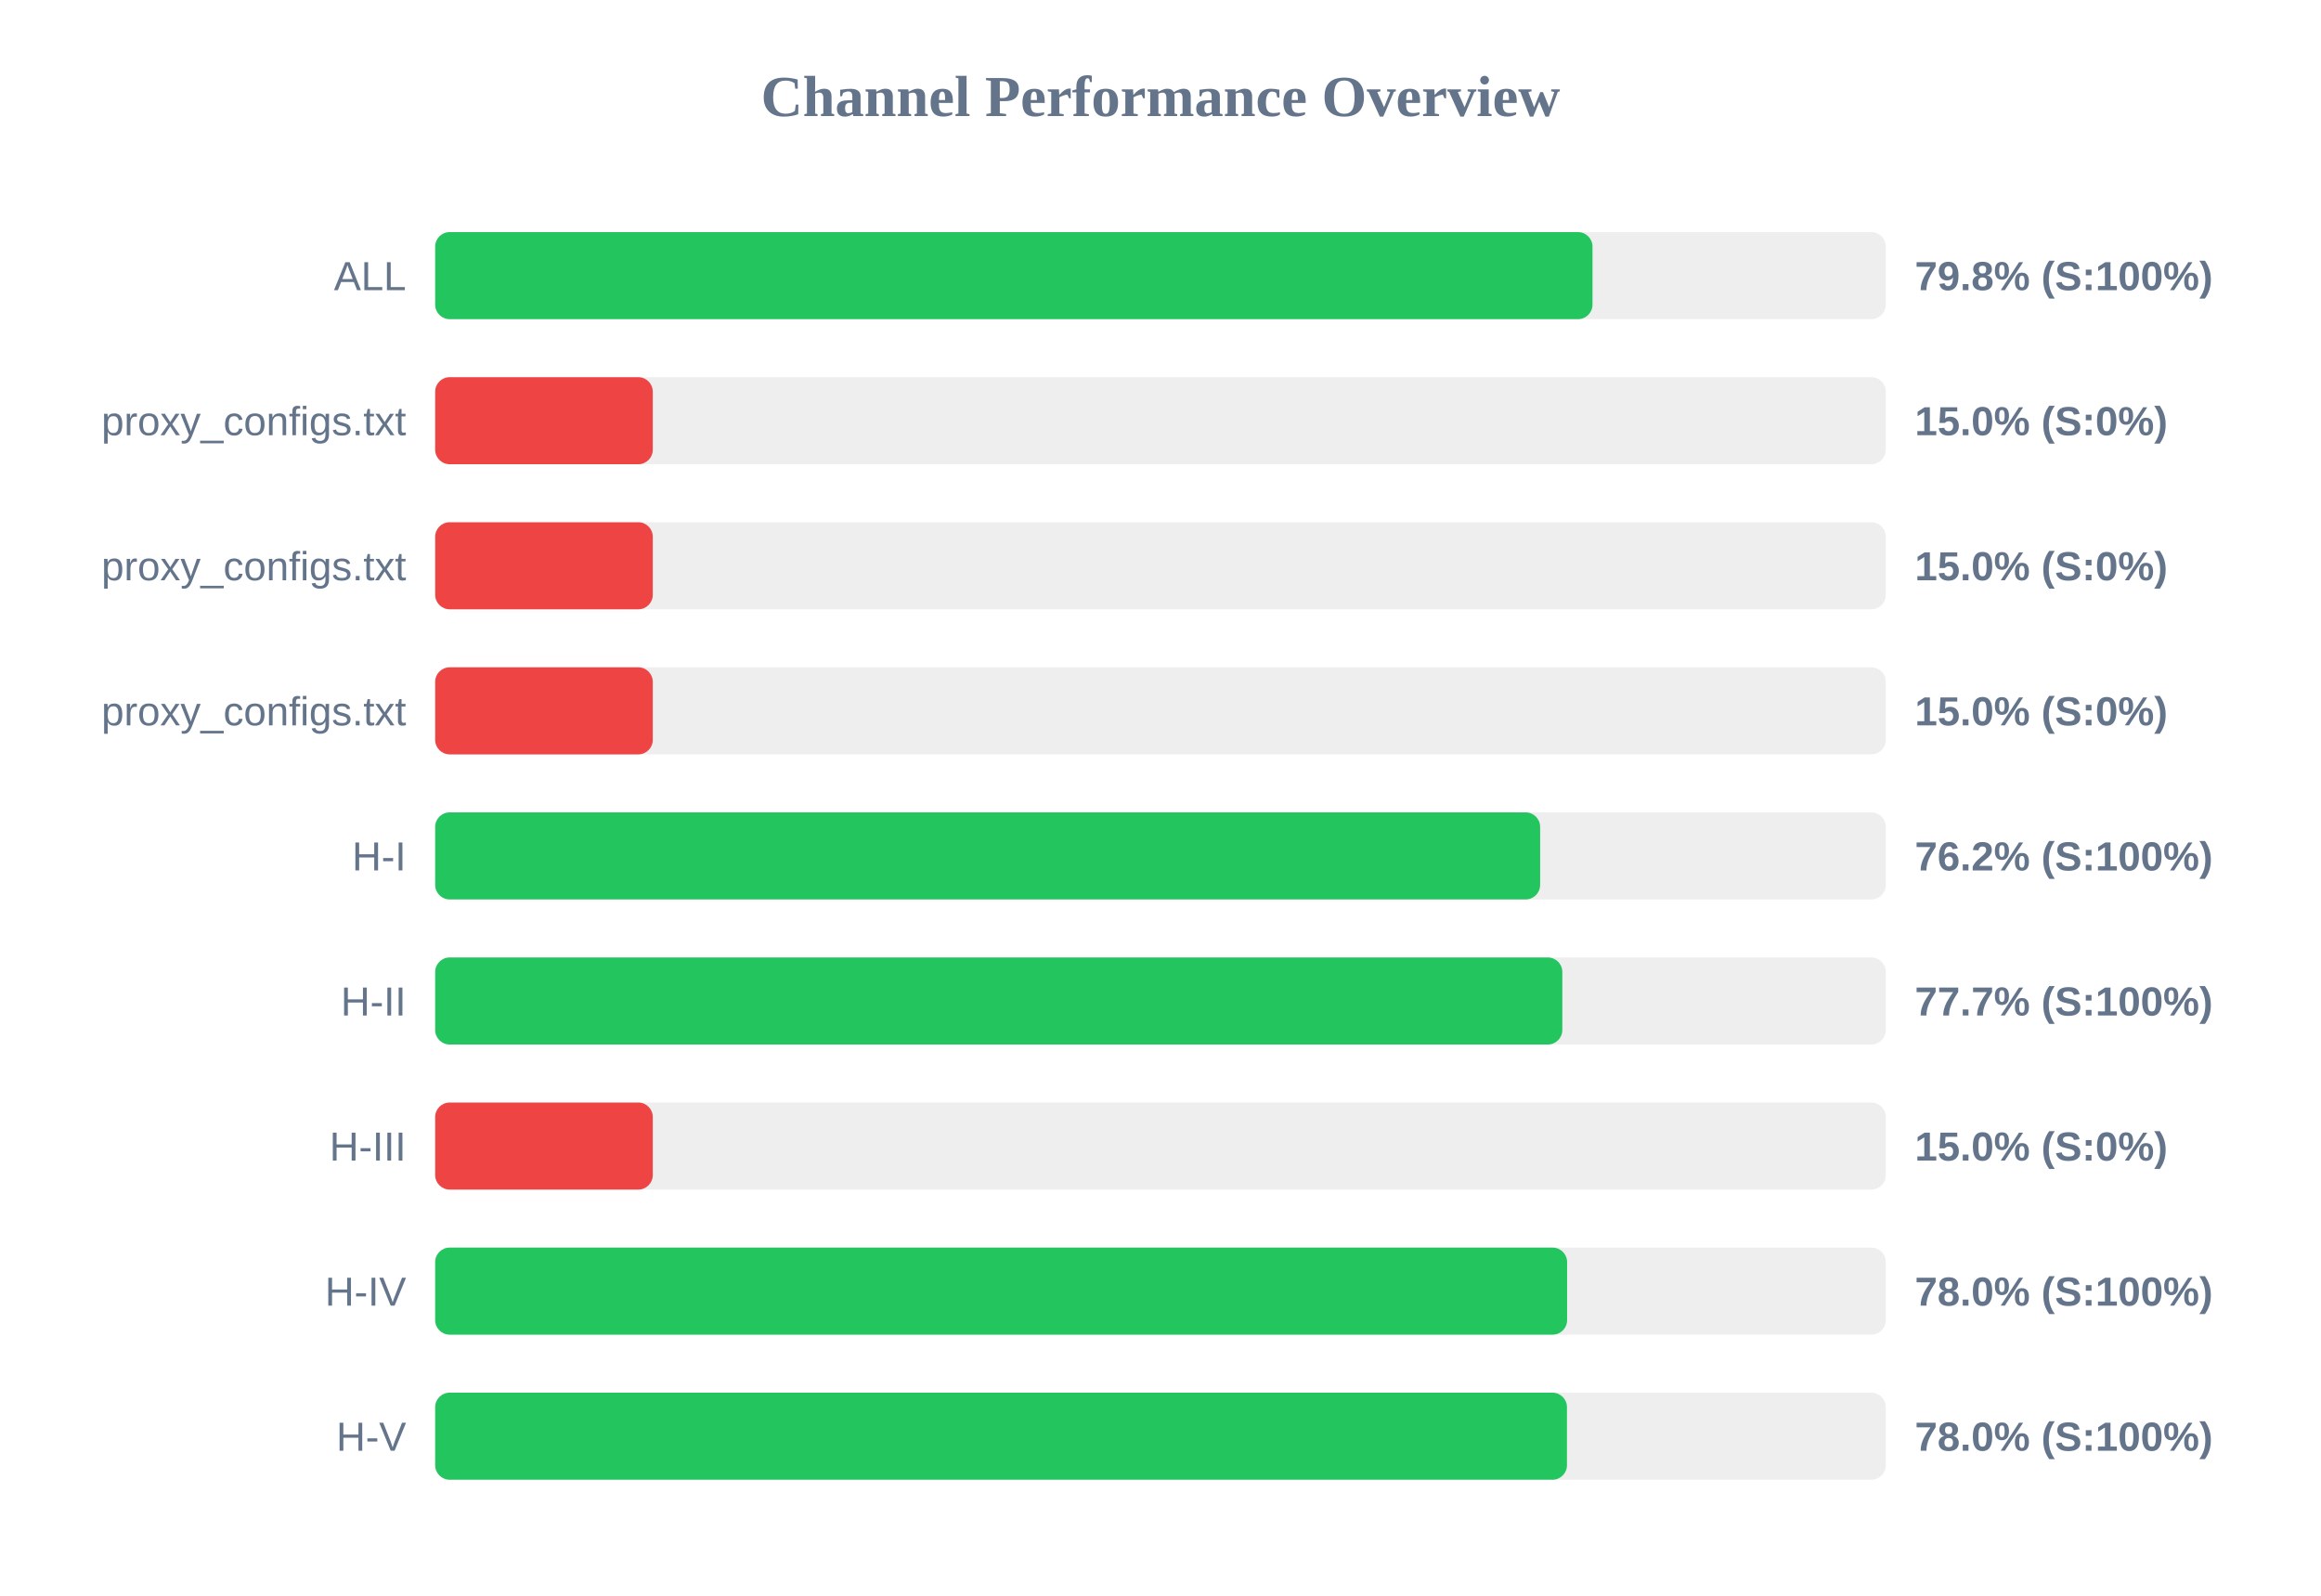
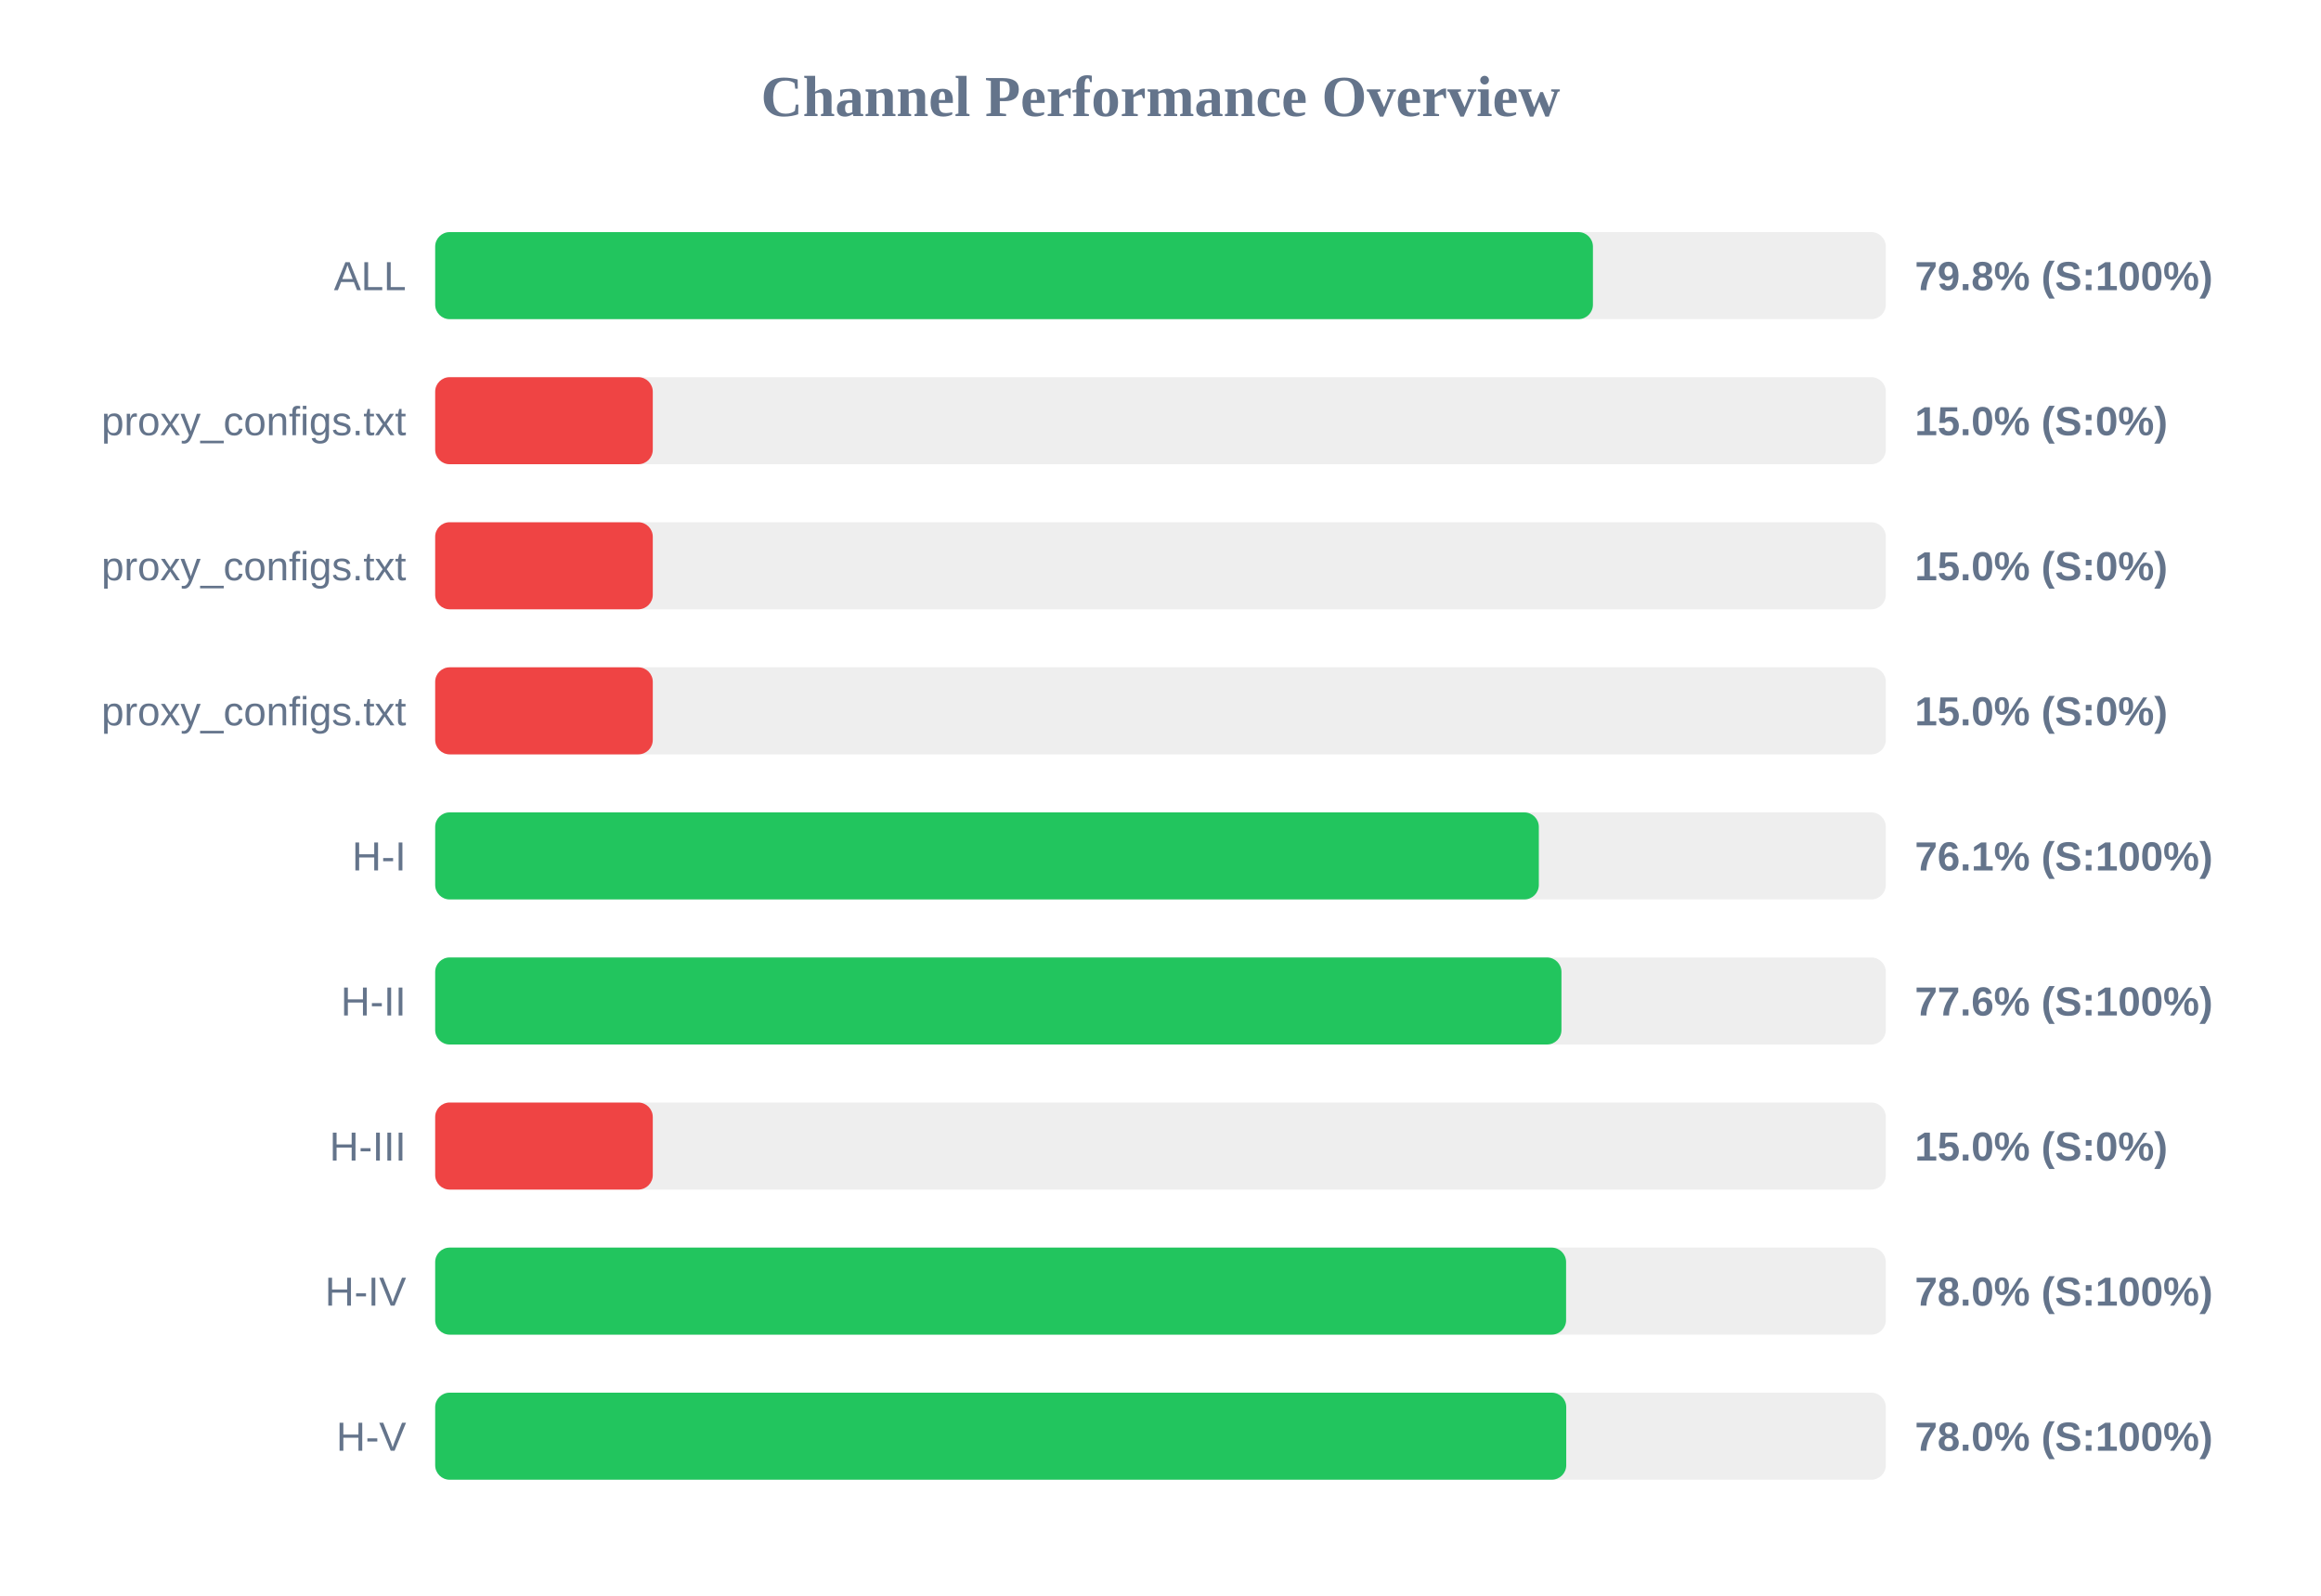
<svg xmlns="http://www.w3.org/2000/svg" width="800" height="550" version="1.1">
  <style>
        .row { font: 14px Arial; fill: #64748b; }
        .score { font: bold 14px Arial; fill: #64748b; }
    </style>
  <text x="400" y="40" text-anchor="middle" font-size="20px" font-weight="bold" fill="#64748b">Channel Performance Overview</text>
  <rect x="150" y="80" width="500" height="30" fill="#eee" rx="5" />
-   <rect x="150" y="80" width="398.9" height="30" fill="#22c55e" rx="5" />
+   <rect x="150" y="80" width="399.05" height="30" fill="#22c55e" rx="5" />
  <text x="140" y="100" text-anchor="end" class="row">ALL</text>
  <text x="660" y="100" text-anchor="start" class="score">79.8% (S:100%)</text>
  <rect x="150" y="130" width="500" height="30" fill="#eee" rx="5" />
  <rect x="150" y="130" width="75.0" height="30" fill="#ef4444" rx="5" />
  <text x="140" y="150" text-anchor="end" class="row">proxy_configs.txt</text>
  <text x="660" y="150" text-anchor="start" class="score">15.0% (S:0%)</text>
  <rect x="150" y="180" width="500" height="30" fill="#eee" rx="5" />
  <rect x="150" y="180" width="75.0" height="30" fill="#ef4444" rx="5" />
  <text x="140" y="200" text-anchor="end" class="row">proxy_configs.txt</text>
  <text x="660" y="200" text-anchor="start" class="score">15.0% (S:0%)</text>
  <rect x="150" y="230" width="500" height="30" fill="#eee" rx="5" />
  <rect x="150" y="230" width="75.0" height="30" fill="#ef4444" rx="5" />
  <text x="140" y="250" text-anchor="end" class="row">proxy_configs.txt</text>
  <text x="660" y="250" text-anchor="start" class="score">15.0% (S:0%)</text>
  <rect x="150" y="280" width="500" height="30" fill="#eee" rx="5" />
-   <rect x="150" y="280" width="380.85" height="30" fill="#22c55e" rx="5" />
+   <rect x="150" y="280" width="380.4" height="30" fill="#22c55e" rx="5" />
  <text x="140" y="300" text-anchor="end" class="row">H-I</text>
-   <text x="660" y="300" text-anchor="start" class="score">76.2% (S:100%)</text>
+   <text x="660" y="300" text-anchor="start" class="score">76.1% (S:100%)</text>
  <rect x="150" y="330" width="500" height="30" fill="#eee" rx="5" />
-   <rect x="150" y="330" width="388.5" height="30" fill="#22c55e" rx="5" />
+   <rect x="150" y="330" width="388.2" height="30" fill="#22c55e" rx="5" />
  <text x="140" y="350" text-anchor="end" class="row">H-II</text>
-   <text x="660" y="350" text-anchor="start" class="score">77.7% (S:100%)</text>
+   <text x="660" y="350" text-anchor="start" class="score">77.6% (S:100%)</text>
  <rect x="150" y="380" width="500" height="30" fill="#eee" rx="5" />
  <rect x="150" y="380" width="75.0" height="30" fill="#ef4444" rx="5" />
  <text x="140" y="400" text-anchor="end" class="row">H-III</text>
  <text x="660" y="400" text-anchor="start" class="score">15.0% (S:0%)</text>
  <rect x="150" y="430" width="500" height="30" fill="#eee" rx="5" />
-   <rect x="150" y="430" width="390.15" height="30" fill="#22c55e" rx="5" />
+   <rect x="150" y="430" width="389.8" height="30" fill="#22c55e" rx="5" />
  <text x="140" y="450" text-anchor="end" class="row">H-IV</text>
  <text x="660" y="450" text-anchor="start" class="score">78.0% (S:100%)</text>
  <rect x="150" y="480" width="500" height="30" fill="#eee" rx="5" />
-   <rect x="150" y="480" width="390.1" height="30" fill="#22c55e" rx="5" />
+   <rect x="150" y="480" width="389.85" height="30" fill="#22c55e" rx="5" />
  <text x="140" y="500" text-anchor="end" class="row">H-V</text>
  <text x="660" y="500" text-anchor="start" class="score">78.0% (S:100%)</text>
</svg>
